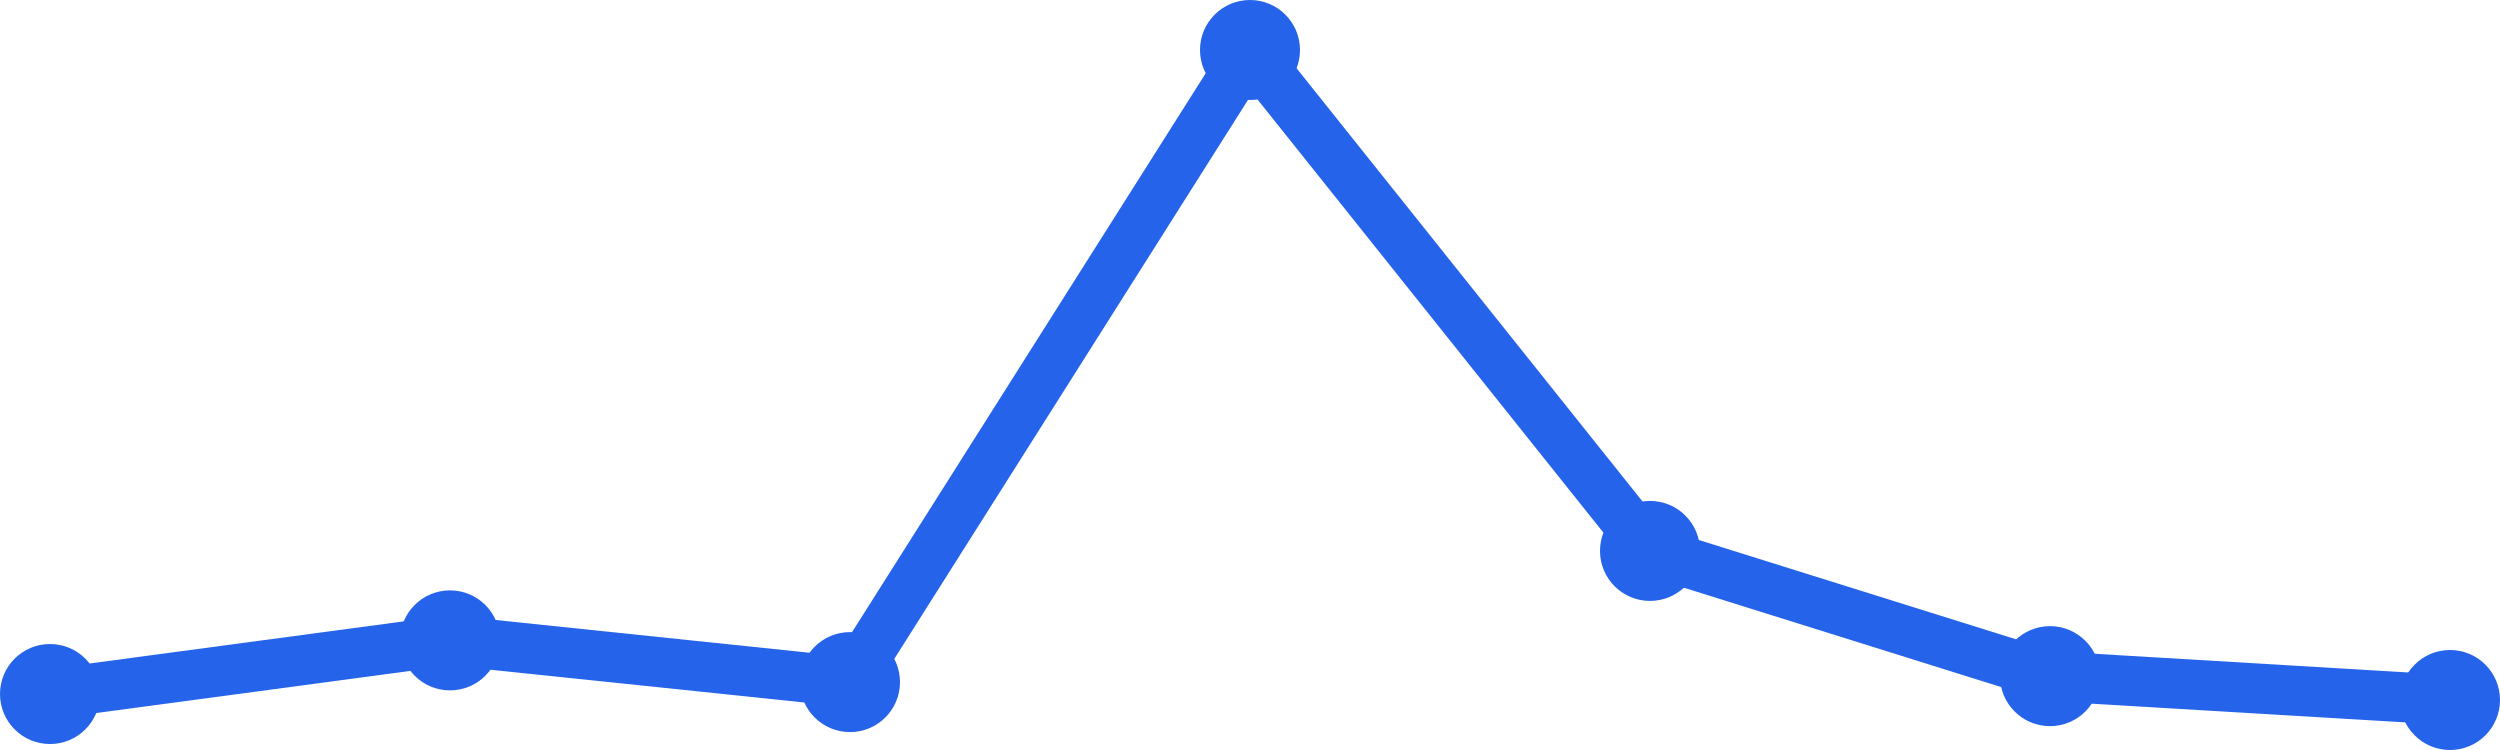
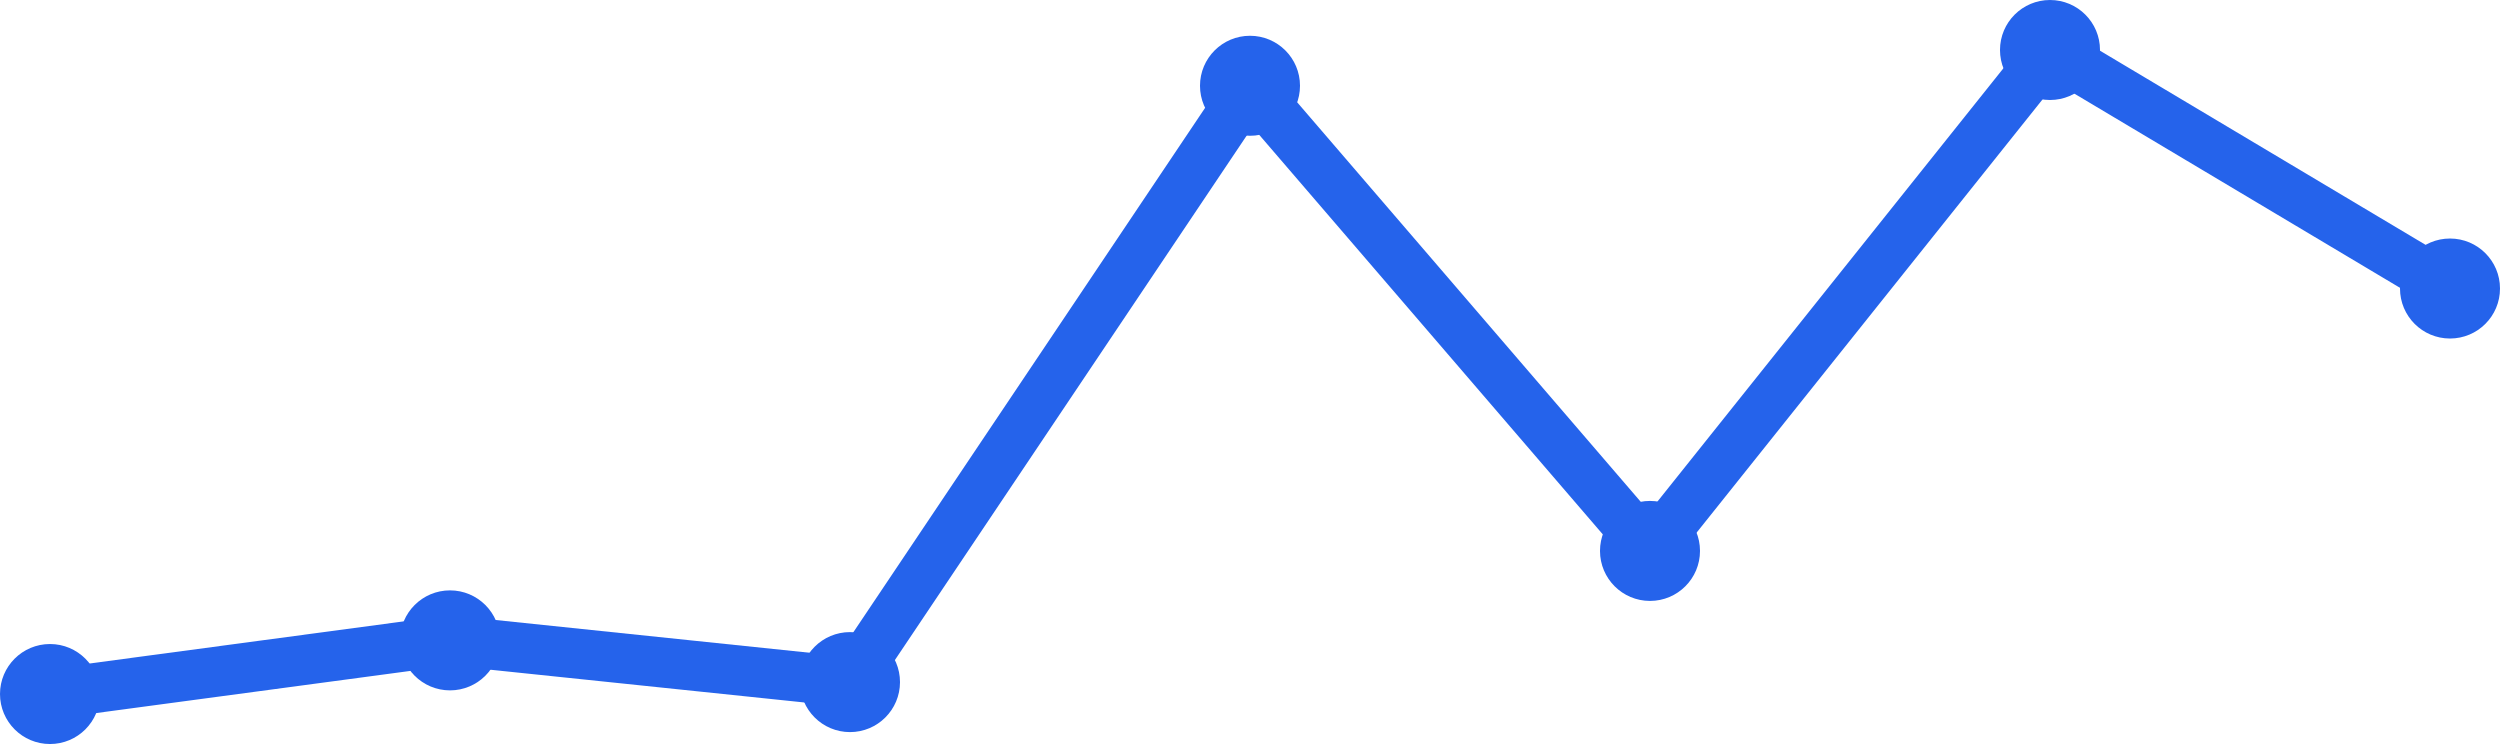
<svg xmlns="http://www.w3.org/2000/svg" width="100" height="30" viewBox="0 0 100 30">
-   <path d="M 2,27.761 L 18,25.615 L 34,27.284 L 50,2 L 66,22.037 L 82,27.046 L 98,28" fill="none" stroke="#2563eb" stroke-width="2" stroke-linecap="round" stroke-linejoin="round" />
+   <path d="M 2,27.761 L 18,25.615 L 34,27.284 L 50,3.431 L 66,22.037 L 82,2 L 98,11.541" fill="none" stroke="#2563eb" stroke-width="2" stroke-linecap="round" stroke-linejoin="round" />
  <circle cx="2" cy="27.761" r="2" fill="#2563eb" />
  <circle cx="18" cy="25.615" r="2" fill="#2563eb" />
  <circle cx="34" cy="27.284" r="2" fill="#2563eb" />
-   <circle cx="50" cy="2" r="2" fill="#2563eb" />
+   <circle cx="50" cy="3.431" r="2" fill="#2563eb" />
  <circle cx="66" cy="22.037" r="2" fill="#2563eb" />
-   <circle cx="82" cy="27.046" r="2" fill="#2563eb" />
-   <circle cx="98" cy="28" r="2" fill="#2563eb" />
+   <circle cx="82" cy="2" r="2" fill="#2563eb" />
+   <circle cx="98" cy="11.541" r="2" fill="#2563eb" />
</svg>
